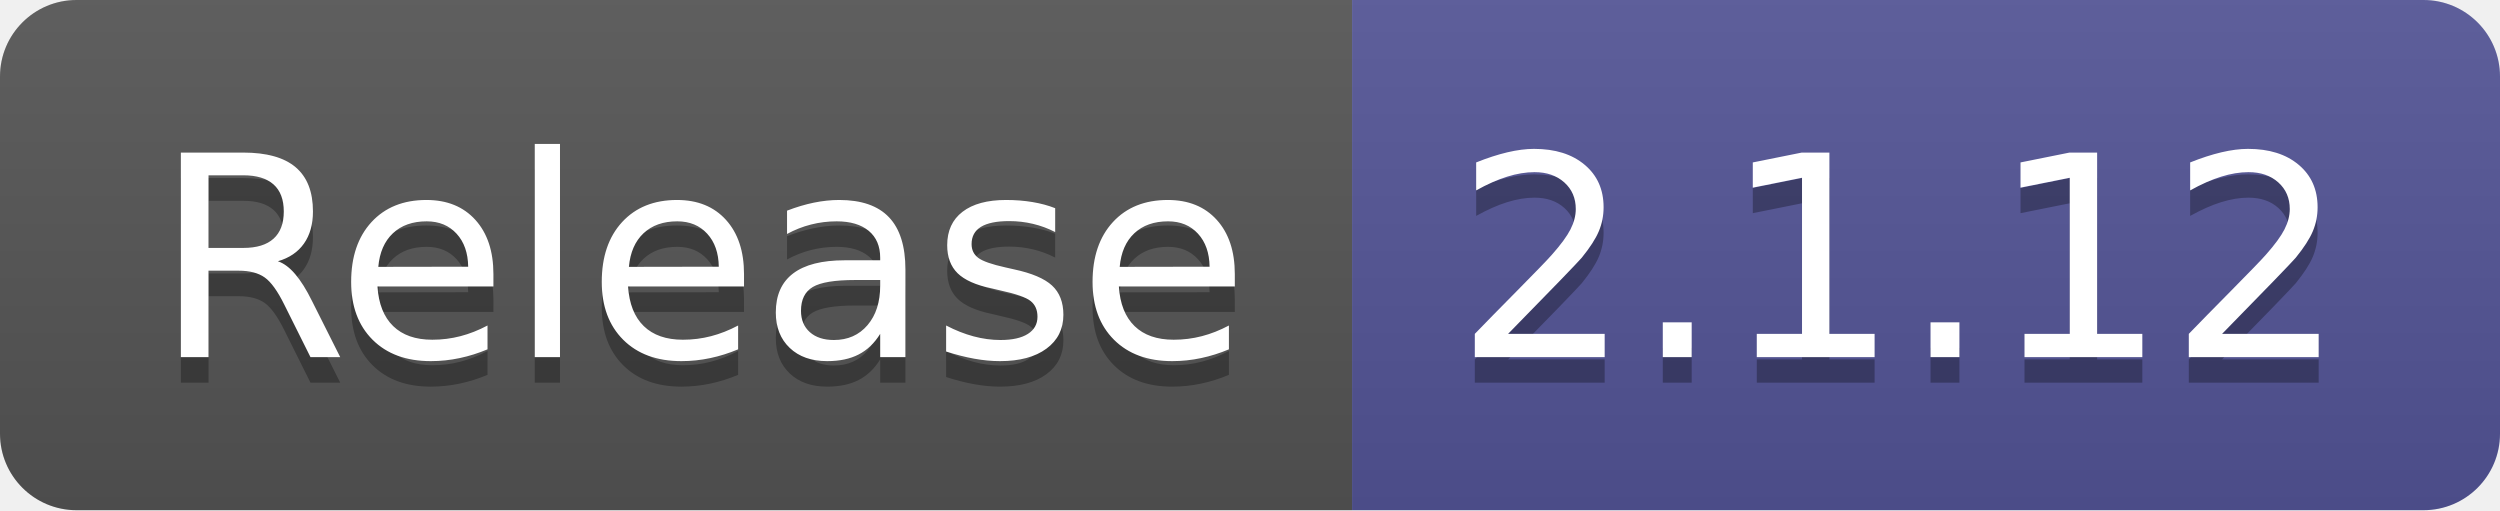
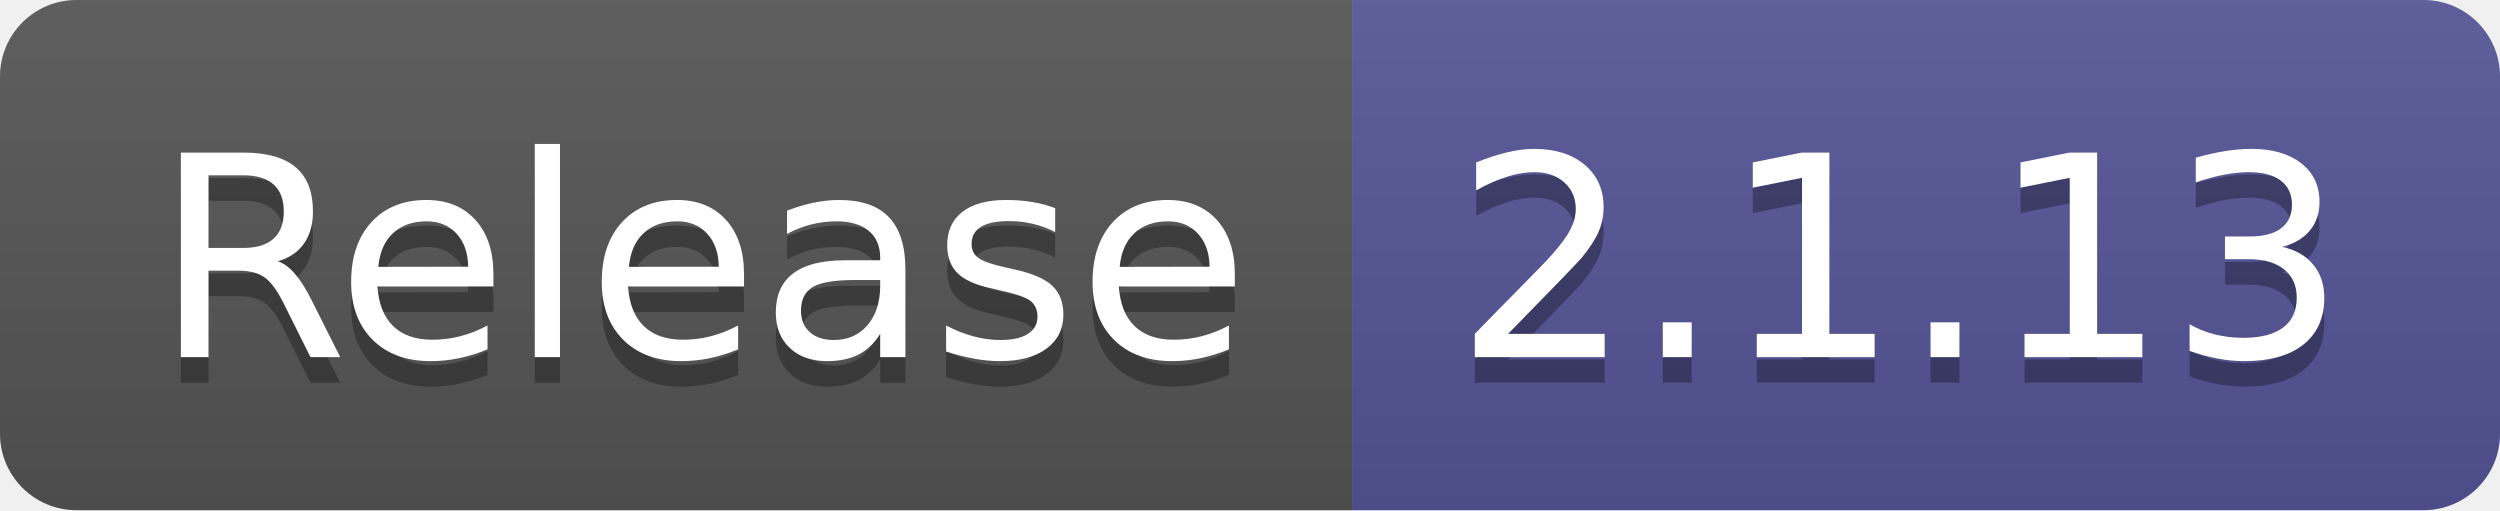
- <svg xmlns="http://www.w3.org/2000/svg" width="98" height="20" role="img" aria-label="Release: 2.1.12">
+ <svg xmlns="http://www.w3.org/2000/svg" width="98" height="20" role="img" aria-label="Release: 2.1.13">
  <linearGradient id="s" x2="0" y2="100%">
    <stop offset="0" stop-color="#bbb" stop-opacity=".1" />
    <stop offset="1" stop-opacity=".1" />
  </linearGradient>
  <clipPath id="r">
    <rect width="98" height="20" rx="3" fill="#fff" />
  </clipPath>
  <g clip-path="url(#r)">
    <rect width="53" height="20" fill="#555" />
    <rect x="53" width="45" height="20" fill="#535597" />
    <rect width="98" height="20" fill="url(#s)" />
  </g>
  <g fill="#fff" text-anchor="middle" font-family="Verdana,Geneva,DejaVu Sans,sans-serif" text-rendering="geometricPrecision" font-size="110">
    <text aria-hidden="true" x="275" y="150" fill="#010101" fill-opacity=".3" transform="scale(.1)" textLength="430">Release</text>
    <text x="275" y="140" transform="scale(.1)" fill="#fff" textLength="430">Release</text>
-     <text aria-hidden="true" x="745" y="150" fill="#010101" fill-opacity=".3" transform="scale(.1)" textLength="350">2.1.12</text>
-     <text x="745" y="140" transform="scale(.1)" fill="#fff" textLength="350">2.1.12</text>
+     <text aria-hidden="true" x="745" y="150" fill="#010101" fill-opacity=".3" transform="scale(.1)" textLength="350">2.1.13</text>
+     <text x="745" y="140" transform="scale(.1)" fill="#fff" textLength="350">2.1.13</text>
  </g>
</svg>
